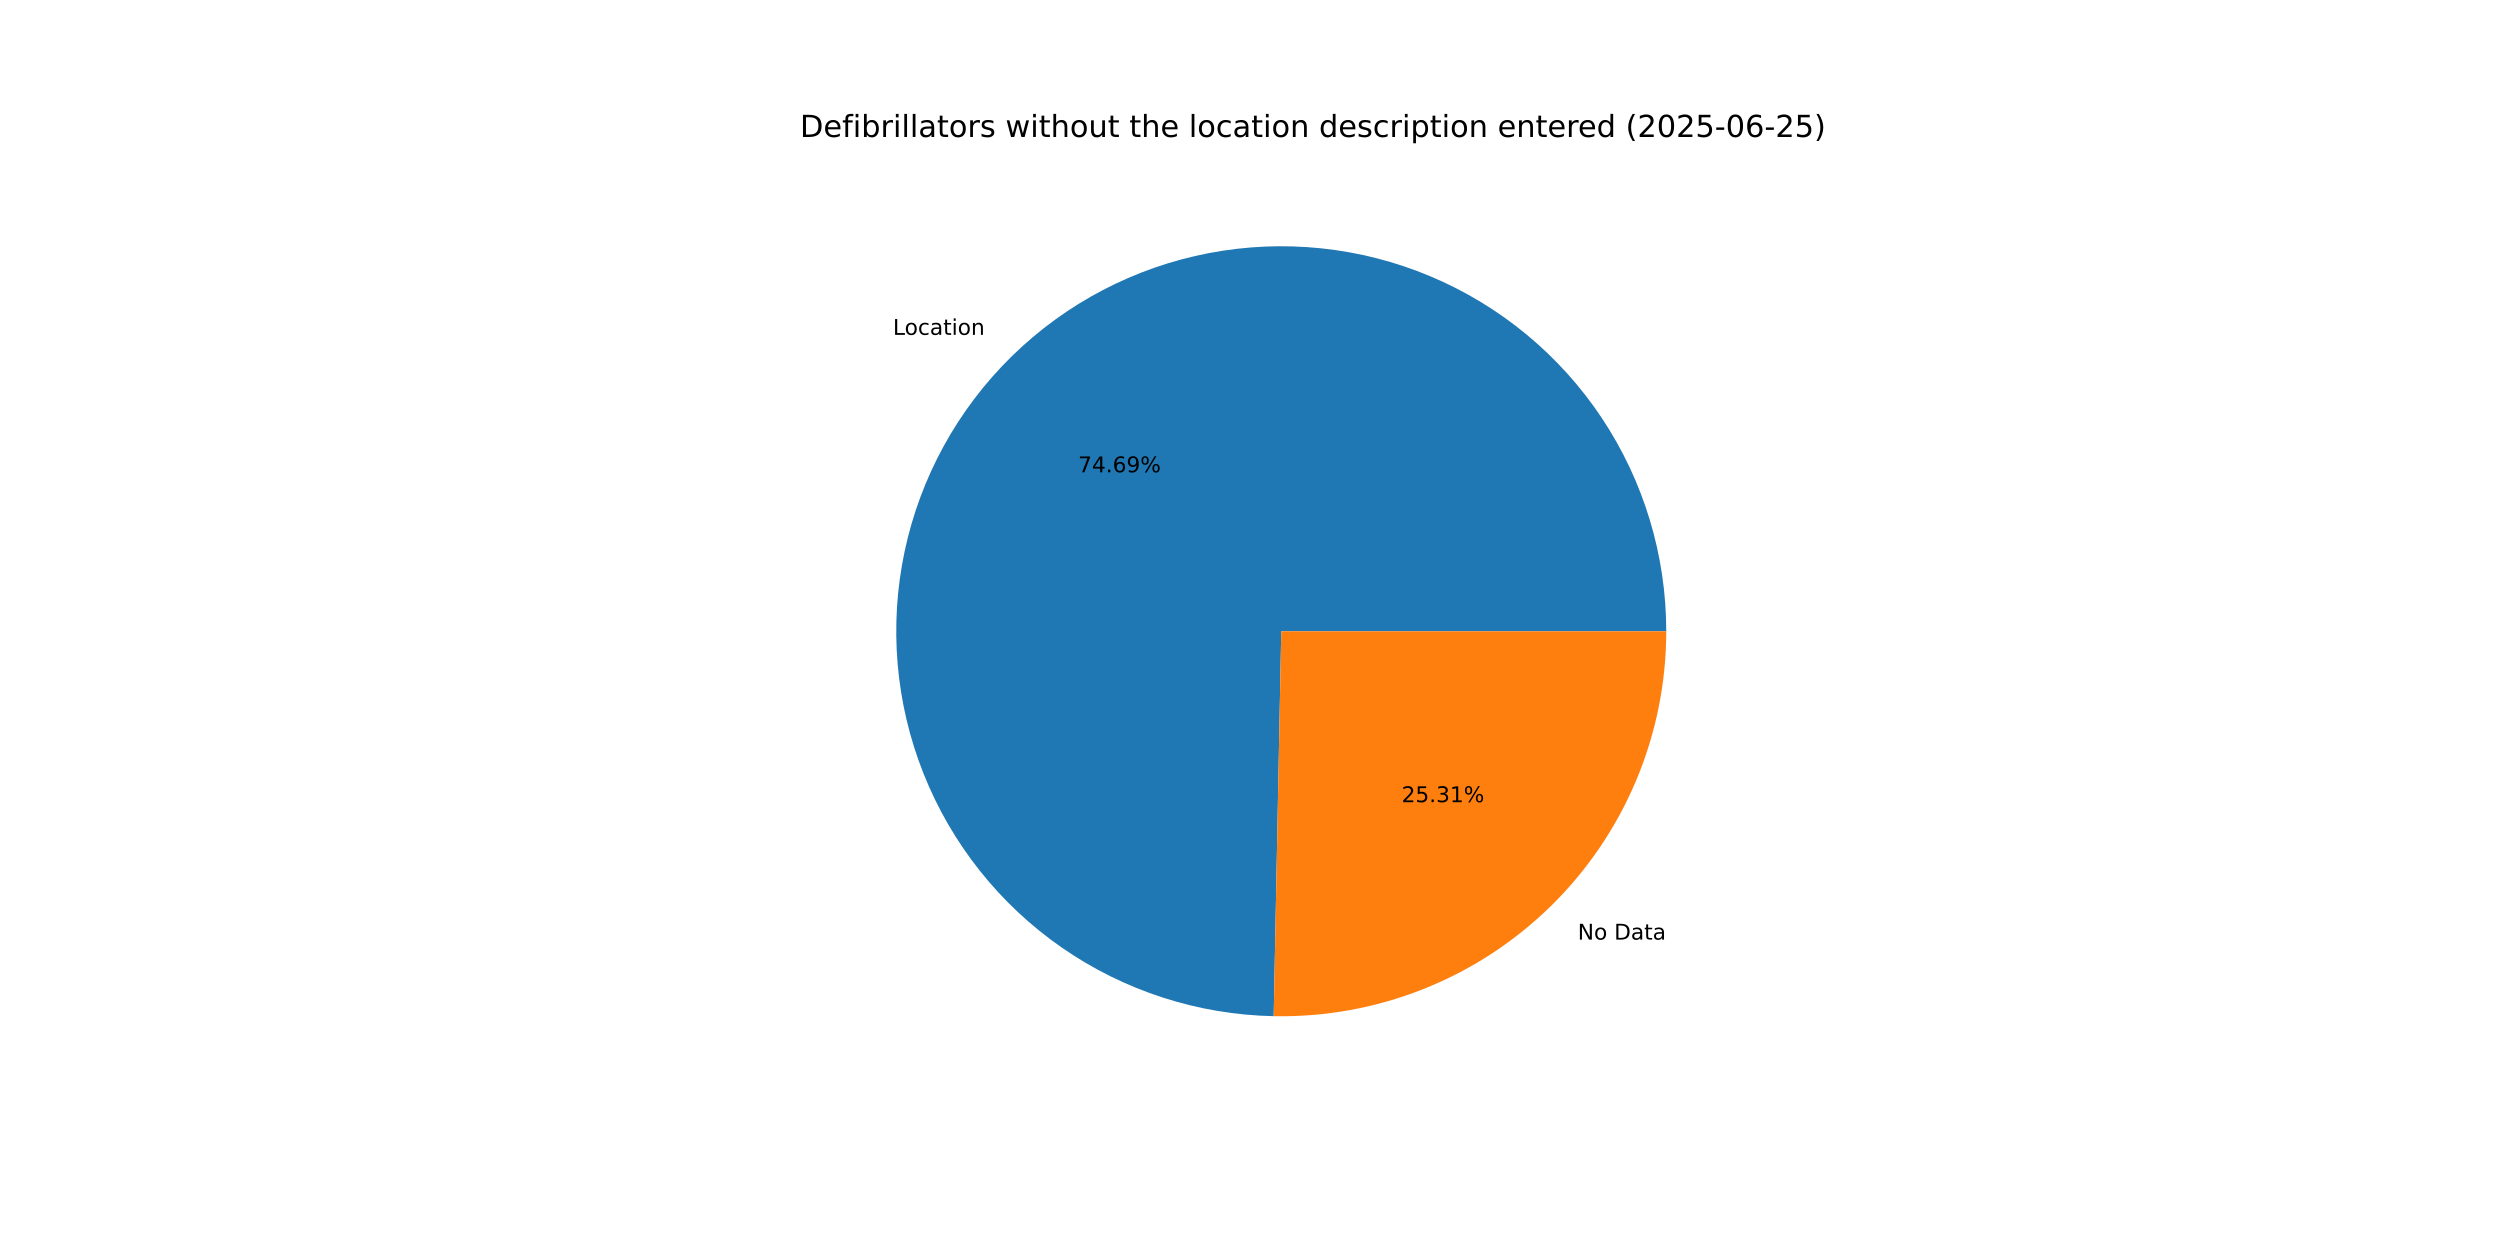
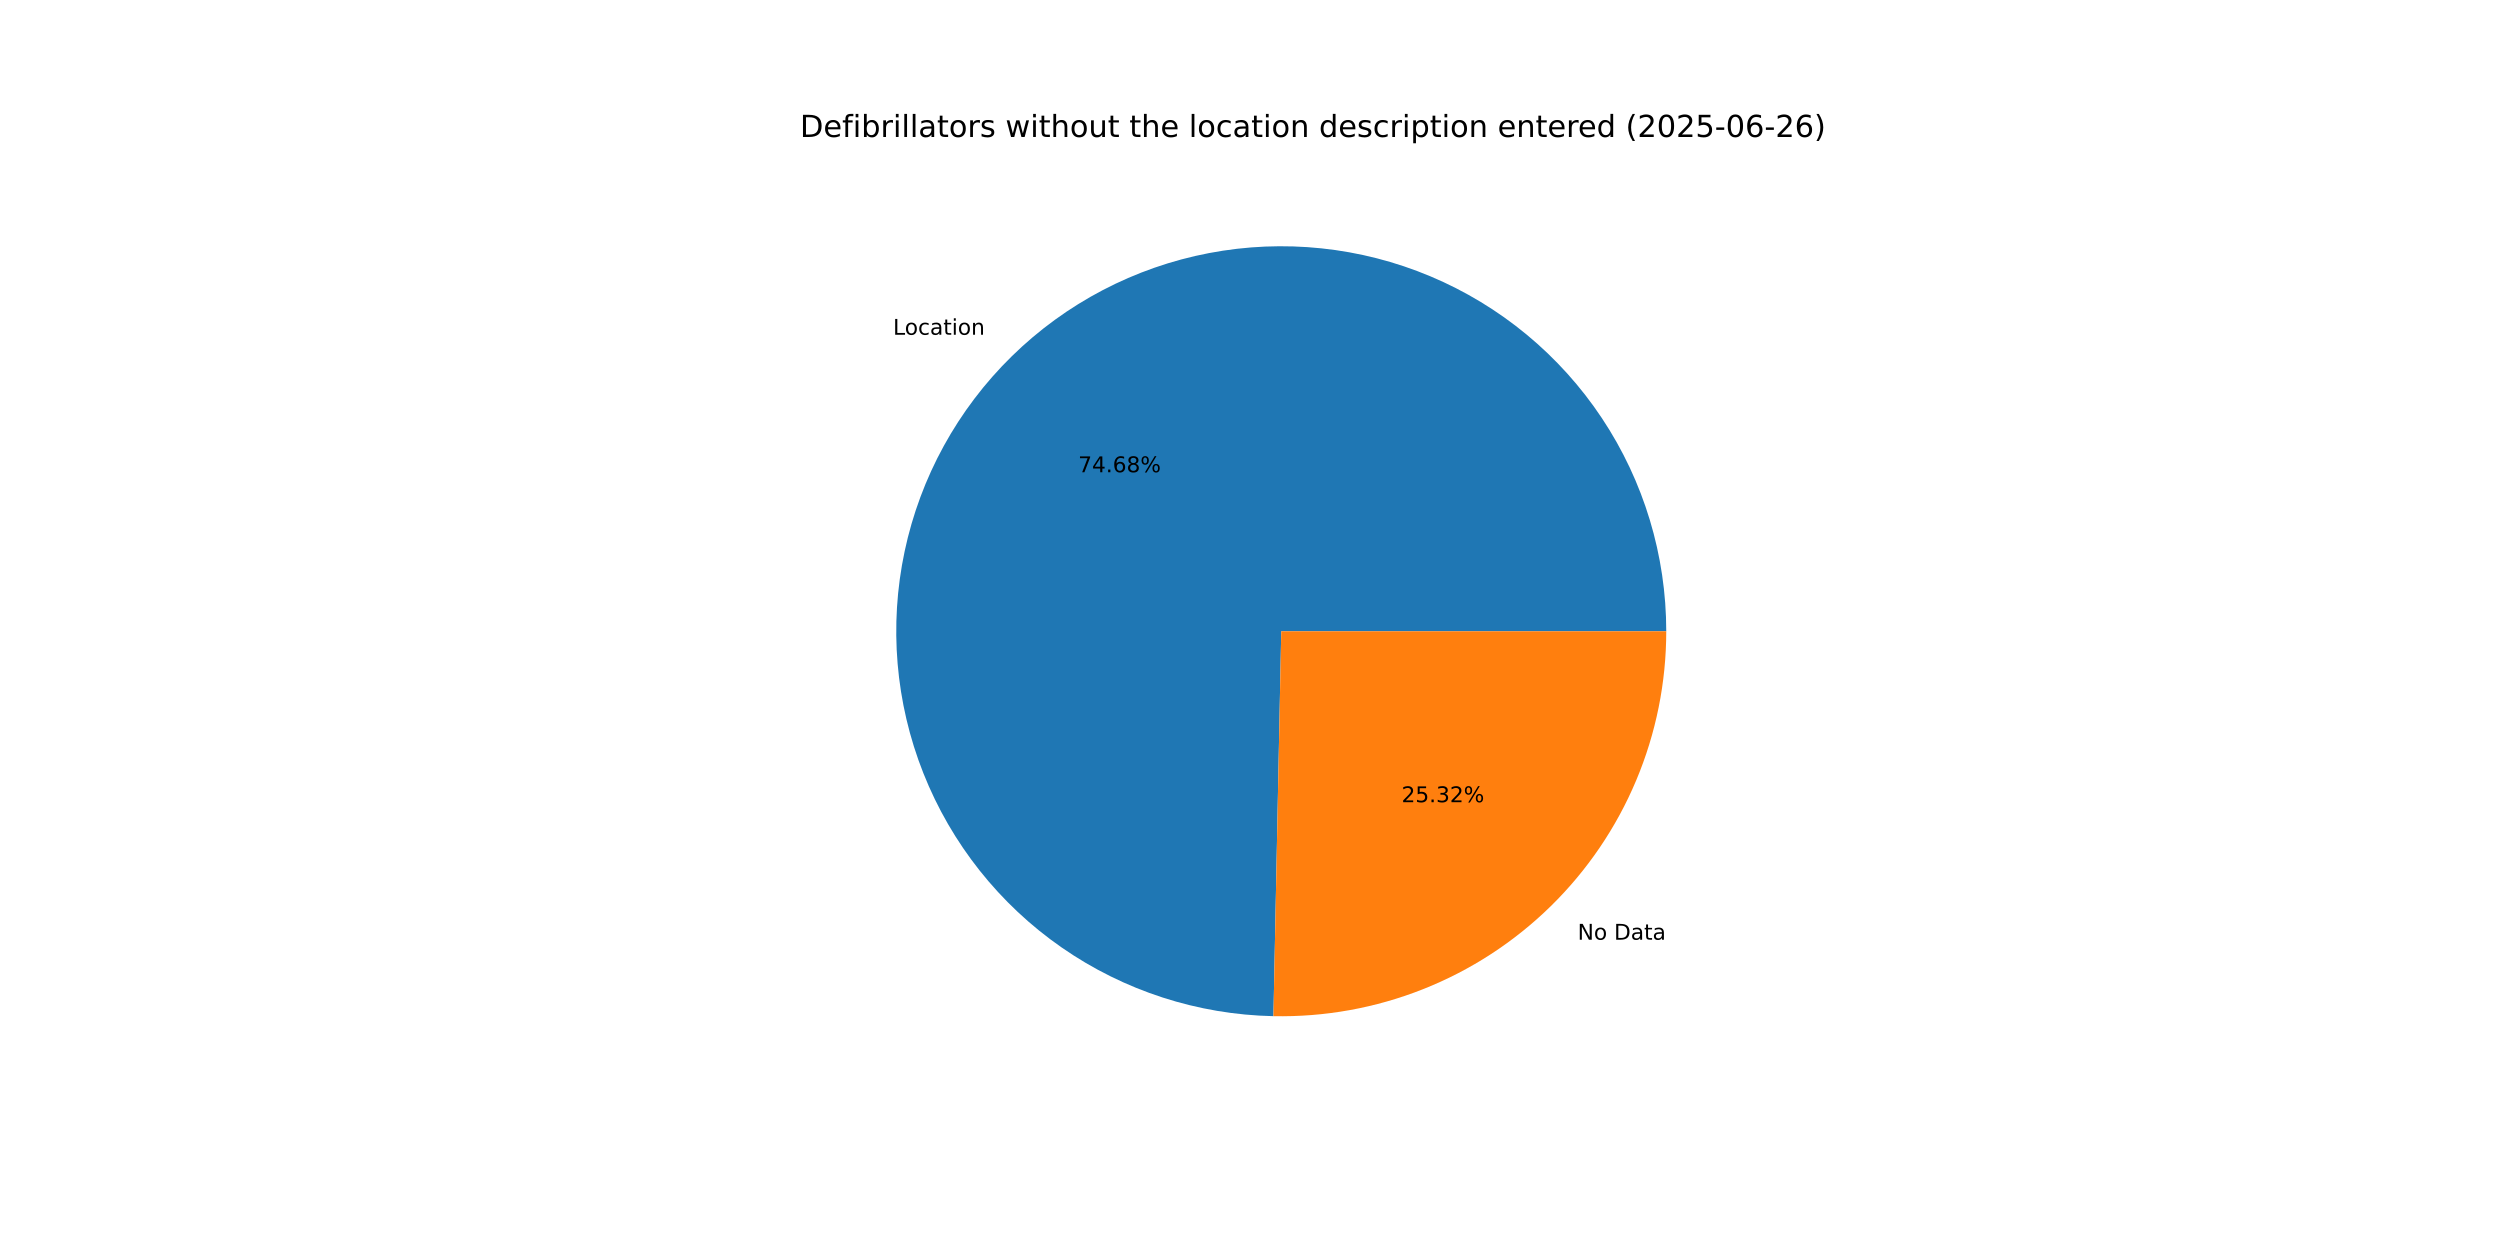
<svg xmlns="http://www.w3.org/2000/svg" xmlns:xlink="http://www.w3.org/1999/xlink" width="1152pt" height="576pt" viewBox="0 0 1152 576" version="1.1">
  <defs>
    <style type="text/css">*{stroke-linejoin: round; stroke-linecap: butt}</style>
  </defs>
  <g id="figure_1">
    <g id="patch_1">
      <path d="M 0 576  L 1152 576  L 1152 0  L 0 0  z " style="fill: #ffffff" />
    </g>
    <g id="axes_1">
      <g id="patch_2">
-         <path d="M 767.808 290.88  C 767.808 255.944 757.489 221.775 738.151 192.679  C 718.812 163.584 691.304 140.839 659.094 127.311  C 626.883 113.784 591.383 110.068 557.07 116.631  C 522.756 123.195 491.134 139.75 466.19 164.21  C 441.245 188.67 424.073 219.961 416.838 254.14  C 409.603 288.318 412.622 323.884 425.516 356.353  C 438.409 388.823 460.61 416.772 489.321 436.677  C 518.032 456.581 551.992 467.569 586.921 468.254  L 590.4 290.88  z " style="fill: #1f77b4" />
+         <path d="M 767.808 290.88  C 767.808 255.949 757.492 221.785 738.159 192.692  C 718.826 163.599 691.325 140.854 659.122 127.323  C 626.919 113.792 591.425 110.069 557.115 116.622  C 522.805 123.176 491.182 139.719 466.233 164.167  C 441.284 188.615 424.103 219.895 416.854 254.065  C 409.605 288.235 412.607 323.797 425.482 356.268  C 438.356 388.739 460.539 416.696 489.233 436.616  C 517.928 456.535 551.876 467.542 586.799 468.251  L 590.4 290.88  z " style="fill: #1f77b4" />
      </g>
      <g id="patch_3">
-         <path d="M 586.921 468.254  C 610.507 468.716 633.949 464.47 655.873 455.764  C 677.798 447.058 697.767 434.066 714.61 417.55  C 731.454 401.034 744.835 381.323 753.969 359.574  C 763.103 337.824 767.808 314.47 767.808 290.88  L 590.4 290.88  z " style="fill: #ff7f0e" />
+         <path d="M 586.799 468.251  C 610.394 468.73 633.85 464.497 655.788 455.798  C 677.727 447.1 697.711 434.111 714.567 417.593  C 731.423 401.076 744.815 381.359 753.957 359.602  C 763.099 337.844 767.808 314.48 767.808 290.88  L 590.4 290.88  z " style="fill: #ff7f0e" />
      </g>
      <g id="matplotlib.axis_1" />
      <g id="matplotlib.axis_2" />
      <g id="text_1">
-         <g transform="translate(411.4716 154.3021) scale(0.1 -0.1)">
+         <g transform="translate(411.5197 154.255) scale(0.1 -0.1)">
          <defs>
            <path id="DejaVuSans-4c" d="M 628 4666  L 1259 4666  L 1259 531  L 3531 531  L 3531 0  L 628 0  L 628 4666  z " transform="scale(0.015625)" />
            <path id="DejaVuSans-6f" d="M 1959 3097  Q 1497 3097 1228 2736  Q 959 2375 959 1747  Q 959 1119 1226 758  Q 1494 397 1959 397  Q 2419 397 2687 759  Q 2956 1122 2956 1747  Q 2956 2369 2687 2733  Q 2419 3097 1959 3097  z M 1959 3584  Q 2709 3584 3137 3096  Q 3566 2609 3566 1747  Q 3566 888 3137 398  Q 2709 -91 1959 -91  Q 1206 -91 779 398  Q 353 888 353 1747  Q 353 2609 779 3096  Q 1206 3584 1959 3584  z " transform="scale(0.015625)" />
            <path id="DejaVuSans-63" d="M 3122 3366  L 3122 2828  Q 2878 2963 2633 3030  Q 2388 3097 2138 3097  Q 1578 3097 1268 2742  Q 959 2388 959 1747  Q 959 1106 1268 751  Q 1578 397 2138 397  Q 2388 397 2633 464  Q 2878 531 3122 666  L 3122 134  Q 2881 22 2623 -34  Q 2366 -91 2075 -91  Q 1284 -91 818 406  Q 353 903 353 1747  Q 353 2603 823 3093  Q 1294 3584 2113 3584  Q 2378 3584 2631 3529  Q 2884 3475 3122 3366  z " transform="scale(0.015625)" />
            <path id="DejaVuSans-61" d="M 2194 1759  Q 1497 1759 1228 1600  Q 959 1441 959 1056  Q 959 750 1161 570  Q 1363 391 1709 391  Q 2188 391 2477 730  Q 2766 1069 2766 1631  L 2766 1759  L 2194 1759  z M 3341 1997  L 3341 0  L 2766 0  L 2766 531  Q 2569 213 2275 61  Q 1981 -91 1556 -91  Q 1019 -91 701 211  Q 384 513 384 1019  Q 384 1609 779 1909  Q 1175 2209 1959 2209  L 2766 2209  L 2766 2266  Q 2766 2663 2505 2880  Q 2244 3097 1772 3097  Q 1472 3097 1187 3025  Q 903 2953 641 2809  L 641 3341  Q 956 3463 1253 3523  Q 1550 3584 1831 3584  Q 2591 3584 2966 3190  Q 3341 2797 3341 1997  z " transform="scale(0.015625)" />
            <path id="DejaVuSans-74" d="M 1172 4494  L 1172 3500  L 2356 3500  L 2356 3053  L 1172 3053  L 1172 1153  Q 1172 725 1289 603  Q 1406 481 1766 481  L 2356 481  L 2356 0  L 1766 0  Q 1100 0 847 248  Q 594 497 594 1153  L 594 3053  L 172 3053  L 172 3500  L 594 3500  L 594 4494  L 1172 4494  z " transform="scale(0.015625)" />
            <path id="DejaVuSans-69" d="M 603 3500  L 1178 3500  L 1178 0  L 603 0  L 603 3500  z M 603 4863  L 1178 4863  L 1178 4134  L 603 4134  L 603 4863  z " transform="scale(0.015625)" />
            <path id="DejaVuSans-6e" d="M 3513 2113  L 3513 0  L 2938 0  L 2938 2094  Q 2938 2591 2744 2837  Q 2550 3084 2163 3084  Q 1697 3084 1428 2787  Q 1159 2491 1159 1978  L 1159 0  L 581 0  L 581 3500  L 1159 3500  L 1159 2956  Q 1366 3272 1645 3428  Q 1925 3584 2291 3584  Q 2894 3584 3203 3211  Q 3513 2838 3513 2113  z " transform="scale(0.015625)" />
          </defs>
          <use xlink:href="#DejaVuSans-4c" />
          <use xlink:href="#DejaVuSans-6f" x="53.963" />
          <use xlink:href="#DejaVuSans-63" x="115.145" />
          <use xlink:href="#DejaVuSans-61" x="170.125" />
          <use xlink:href="#DejaVuSans-74" x="231.404" />
          <use xlink:href="#DejaVuSans-69" x="270.613" />
          <use xlink:href="#DejaVuSans-6f" x="298.396" />
          <use xlink:href="#DejaVuSans-6e" x="359.578" />
        </g>
      </g>
      <g id="text_2">
-         <g transform="translate(496.8089 217.6372) scale(0.1 -0.1)">
+         <g transform="translate(496.8351 217.6115) scale(0.1 -0.1)">
          <defs>
            <path id="DejaVuSans-37" d="M 525 4666  L 3525 4666  L 3525 4397  L 1831 0  L 1172 0  L 2766 4134  L 525 4134  L 525 4666  z " transform="scale(0.015625)" />
            <path id="DejaVuSans-34" d="M 2419 4116  L 825 1625  L 2419 1625  L 2419 4116  z M 2253 4666  L 3047 4666  L 3047 1625  L 3713 1625  L 3713 1100  L 3047 1100  L 3047 0  L 2419 0  L 2419 1100  L 313 1100  L 313 1709  L 2253 4666  z " transform="scale(0.015625)" />
            <path id="DejaVuSans-2e" d="M 684 794  L 1344 794  L 1344 0  L 684 0  L 684 794  z " transform="scale(0.015625)" />
            <path id="DejaVuSans-36" d="M 2113 2584  Q 1688 2584 1439 2293  Q 1191 2003 1191 1497  Q 1191 994 1439 701  Q 1688 409 2113 409  Q 2538 409 2786 701  Q 3034 994 3034 1497  Q 3034 2003 2786 2293  Q 2538 2584 2113 2584  z M 3366 4563  L 3366 3988  Q 3128 4100 2886 4159  Q 2644 4219 2406 4219  Q 1781 4219 1451 3797  Q 1122 3375 1075 2522  Q 1259 2794 1537 2939  Q 1816 3084 2150 3084  Q 2853 3084 3261 2657  Q 3669 2231 3669 1497  Q 3669 778 3244 343  Q 2819 -91 2113 -91  Q 1303 -91 875 529  Q 447 1150 447 2328  Q 447 3434 972 4092  Q 1497 4750 2381 4750  Q 2619 4750 2861 4703  Q 3103 4656 3366 4563  z " transform="scale(0.015625)" />
-             <path id="DejaVuSans-39" d="M 703 97  L 703 672  Q 941 559 1184 500  Q 1428 441 1663 441  Q 2288 441 2617 861  Q 2947 1281 2994 2138  Q 2813 1869 2534 1725  Q 2256 1581 1919 1581  Q 1219 1581 811 2004  Q 403 2428 403 3163  Q 403 3881 828 4315  Q 1253 4750 1959 4750  Q 2769 4750 3195 4129  Q 3622 3509 3622 2328  Q 3622 1225 3098 567  Q 2575 -91 1691 -91  Q 1453 -91 1209 -44  Q 966 3 703 97  z M 1959 2075  Q 2384 2075 2632 2365  Q 2881 2656 2881 3163  Q 2881 3666 2632 3958  Q 2384 4250 1959 4250  Q 1534 4250 1286 3958  Q 1038 3666 1038 3163  Q 1038 2656 1286 2365  Q 1534 2075 1959 2075  z " transform="scale(0.015625)" />
+             <path id="DejaVuSans-38" d="M 2034 2216  Q 1584 2216 1326 1975  Q 1069 1734 1069 1313  Q 1069 891 1326 650  Q 1584 409 2034 409  Q 2484 409 2743 651  Q 3003 894 3003 1313  Q 3003 1734 2745 1975  Q 2488 2216 2034 2216  z M 1403 2484  Q 997 2584 770 2862  Q 544 3141 544 3541  Q 544 4100 942 4425  Q 1341 4750 2034 4750  Q 2731 4750 3128 4425  Q 3525 4100 3525 3541  Q 3525 3141 3298 2862  Q 3072 2584 2669 2484  Q 3125 2378 3379 2068  Q 3634 1759 3634 1313  Q 3634 634 3220 271  Q 2806 -91 2034 -91  Q 1263 -91 848 271  Q 434 634 434 1313  Q 434 1759 690 2068  Q 947 2378 1403 2484  z M 1172 3481  Q 1172 3119 1398 2916  Q 1625 2713 2034 2713  Q 2441 2713 2670 2916  Q 2900 3119 2900 3481  Q 2900 3844 2670 4047  Q 2441 4250 2034 4250  Q 1625 4250 1398 4047  Q 1172 3844 1172 3481  z " transform="scale(0.015625)" />
            <path id="DejaVuSans-25" d="M 4653 2053  Q 4381 2053 4226 1822  Q 4072 1591 4072 1178  Q 4072 772 4226 539  Q 4381 306 4653 306  Q 4919 306 5073 539  Q 5228 772 5228 1178  Q 5228 1588 5073 1820  Q 4919 2053 4653 2053  z M 4653 2450  Q 5147 2450 5437 2106  Q 5728 1763 5728 1178  Q 5728 594 5436 251  Q 5144 -91 4653 -91  Q 4153 -91 3862 251  Q 3572 594 3572 1178  Q 3572 1766 3864 2108  Q 4156 2450 4653 2450  z M 1428 4353  Q 1159 4353 1004 4120  Q 850 3888 850 3481  Q 850 3069 1003 2837  Q 1156 2606 1428 2606  Q 1700 2606 1854 2837  Q 2009 3069 2009 3481  Q 2009 3884 1853 4118  Q 1697 4353 1428 4353  z M 4250 4750  L 4750 4750  L 1831 -91  L 1331 -91  L 4250 4750  z M 1428 4750  Q 1922 4750 2215 4408  Q 2509 4066 2509 3481  Q 2509 2891 2217 2550  Q 1925 2209 1428 2209  Q 931 2209 642 2551  Q 353 2894 353 3481  Q 353 4063 643 4406  Q 934 4750 1428 4750  z " transform="scale(0.015625)" />
          </defs>
          <use xlink:href="#DejaVuSans-37" />
          <use xlink:href="#DejaVuSans-34" x="63.623" />
          <use xlink:href="#DejaVuSans-2e" x="127.246" />
          <use xlink:href="#DejaVuSans-36" x="159.033" />
-           <use xlink:href="#DejaVuSans-39" x="222.656" />
+           <use xlink:href="#DejaVuSans-38" x="222.656" />
          <use xlink:href="#DejaVuSans-25" x="286.279" />
        </g>
      </g>
      <g id="text_3">
-         <g transform="translate(727.0315 432.9767) scale(0.1 -0.1)">
+         <g transform="translate(726.9835 433.0238) scale(0.1 -0.1)">
          <defs>
            <path id="DejaVuSans-4e" d="M 628 4666  L 1478 4666  L 3547 763  L 3547 4666  L 4159 4666  L 4159 0  L 3309 0  L 1241 3903  L 1241 0  L 628 0  L 628 4666  z " transform="scale(0.015625)" />
            <path id="DejaVuSans-20" transform="scale(0.015625)" />
            <path id="DejaVuSans-44" d="M 1259 4147  L 1259 519  L 2022 519  Q 2988 519 3436 956  Q 3884 1394 3884 2338  Q 3884 3275 3436 3711  Q 2988 4147 2022 4147  L 1259 4147  z M 628 4666  L 1925 4666  Q 3281 4666 3915 4102  Q 4550 3538 4550 2338  Q 4550 1131 3912 565  Q 3275 0 1925 0  L 628 0  L 628 4666  z " transform="scale(0.015625)" />
          </defs>
          <use xlink:href="#DejaVuSans-4e" />
          <use xlink:href="#DejaVuSans-6f" x="74.805" />
          <use xlink:href="#DejaVuSans-20" x="135.986" />
          <use xlink:href="#DejaVuSans-44" x="167.773" />
          <use xlink:href="#DejaVuSans-61" x="244.775" />
          <use xlink:href="#DejaVuSans-74" x="306.055" />
          <use xlink:href="#DejaVuSans-61" x="345.264" />
        </g>
      </g>
      <g id="text_4">
-         <g transform="translate(645.8614 369.6415) scale(0.1 -0.1)">
+         <g transform="translate(645.8352 369.6672) scale(0.1 -0.1)">
          <defs>
            <path id="DejaVuSans-32" d="M 1228 531  L 3431 531  L 3431 0  L 469 0  L 469 531  Q 828 903 1448 1529  Q 2069 2156 2228 2338  Q 2531 2678 2651 2914  Q 2772 3150 2772 3378  Q 2772 3750 2511 3984  Q 2250 4219 1831 4219  Q 1534 4219 1204 4116  Q 875 4013 500 3803  L 500 4441  Q 881 4594 1212 4672  Q 1544 4750 1819 4750  Q 2544 4750 2975 4387  Q 3406 4025 3406 3419  Q 3406 3131 3298 2873  Q 3191 2616 2906 2266  Q 2828 2175 2409 1742  Q 1991 1309 1228 531  z " transform="scale(0.015625)" />
            <path id="DejaVuSans-35" d="M 691 4666  L 3169 4666  L 3169 4134  L 1269 4134  L 1269 2991  Q 1406 3038 1543 3061  Q 1681 3084 1819 3084  Q 2600 3084 3056 2656  Q 3513 2228 3513 1497  Q 3513 744 3044 326  Q 2575 -91 1722 -91  Q 1428 -91 1123 -41  Q 819 9 494 109  L 494 744  Q 775 591 1075 516  Q 1375 441 1709 441  Q 2250 441 2565 725  Q 2881 1009 2881 1497  Q 2881 1984 2565 2268  Q 2250 2553 1709 2553  Q 1456 2553 1204 2497  Q 953 2441 691 2322  L 691 4666  z " transform="scale(0.015625)" />
            <path id="DejaVuSans-33" d="M 2597 2516  Q 3050 2419 3304 2112  Q 3559 1806 3559 1356  Q 3559 666 3084 287  Q 2609 -91 1734 -91  Q 1441 -91 1130 -33  Q 819 25 488 141  L 488 750  Q 750 597 1062 519  Q 1375 441 1716 441  Q 2309 441 2620 675  Q 2931 909 2931 1356  Q 2931 1769 2642 2001  Q 2353 2234 1838 2234  L 1294 2234  L 1294 2753  L 1863 2753  Q 2328 2753 2575 2939  Q 2822 3125 2822 3475  Q 2822 3834 2567 4026  Q 2313 4219 1838 4219  Q 1578 4219 1281 4162  Q 984 4106 628 3988  L 628 4550  Q 988 4650 1302 4700  Q 1616 4750 1894 4750  Q 2613 4750 3031 4423  Q 3450 4097 3450 3541  Q 3450 3153 3228 2886  Q 3006 2619 2597 2516  z " transform="scale(0.015625)" />
-             <path id="DejaVuSans-31" d="M 794 531  L 1825 531  L 1825 4091  L 703 3866  L 703 4441  L 1819 4666  L 2450 4666  L 2450 531  L 3481 531  L 3481 0  L 794 0  L 794 531  z " transform="scale(0.015625)" />
          </defs>
          <use xlink:href="#DejaVuSans-32" />
          <use xlink:href="#DejaVuSans-35" x="63.623" />
          <use xlink:href="#DejaVuSans-2e" x="127.246" />
          <use xlink:href="#DejaVuSans-33" x="159.033" />
-           <use xlink:href="#DejaVuSans-31" x="222.656" />
+           <use xlink:href="#DejaVuSans-32" x="222.656" />
          <use xlink:href="#DejaVuSans-25" x="286.279" />
        </g>
      </g>
      <g id="text_5">
        <g transform="translate(368.64 63.12) scale(0.14 -0.14)">
          <defs>
            <path id="DejaVuSans-65" d="M 3597 1894  L 3597 1613  L 953 1613  Q 991 1019 1311 708  Q 1631 397 2203 397  Q 2534 397 2845 478  Q 3156 559 3463 722  L 3463 178  Q 3153 47 2828 -22  Q 2503 -91 2169 -91  Q 1331 -91 842 396  Q 353 884 353 1716  Q 353 2575 817 3079  Q 1281 3584 2069 3584  Q 2775 3584 3186 3129  Q 3597 2675 3597 1894  z M 3022 2063  Q 3016 2534 2758 2815  Q 2500 3097 2075 3097  Q 1594 3097 1305 2825  Q 1016 2553 972 2059  L 3022 2063  z " transform="scale(0.015625)" />
            <path id="DejaVuSans-66" d="M 2375 4863  L 2375 4384  L 1825 4384  Q 1516 4384 1395 4259  Q 1275 4134 1275 3809  L 1275 3500  L 2222 3500  L 2222 3053  L 1275 3053  L 1275 0  L 697 0  L 697 3053  L 147 3053  L 147 3500  L 697 3500  L 697 3744  Q 697 4328 969 4595  Q 1241 4863 1831 4863  L 2375 4863  z " transform="scale(0.015625)" />
            <path id="DejaVuSans-62" d="M 3116 1747  Q 3116 2381 2855 2742  Q 2594 3103 2138 3103  Q 1681 3103 1420 2742  Q 1159 2381 1159 1747  Q 1159 1113 1420 752  Q 1681 391 2138 391  Q 2594 391 2855 752  Q 3116 1113 3116 1747  z M 1159 2969  Q 1341 3281 1617 3432  Q 1894 3584 2278 3584  Q 2916 3584 3314 3078  Q 3713 2572 3713 1747  Q 3713 922 3314 415  Q 2916 -91 2278 -91  Q 1894 -91 1617 61  Q 1341 213 1159 525  L 1159 0  L 581 0  L 581 4863  L 1159 4863  L 1159 2969  z " transform="scale(0.015625)" />
            <path id="DejaVuSans-72" d="M 2631 2963  Q 2534 3019 2420 3045  Q 2306 3072 2169 3072  Q 1681 3072 1420 2755  Q 1159 2438 1159 1844  L 1159 0  L 581 0  L 581 3500  L 1159 3500  L 1159 2956  Q 1341 3275 1631 3429  Q 1922 3584 2338 3584  Q 2397 3584 2469 3576  Q 2541 3569 2628 3553  L 2631 2963  z " transform="scale(0.015625)" />
            <path id="DejaVuSans-6c" d="M 603 4863  L 1178 4863  L 1178 0  L 603 0  L 603 4863  z " transform="scale(0.015625)" />
            <path id="DejaVuSans-73" d="M 2834 3397  L 2834 2853  Q 2591 2978 2328 3040  Q 2066 3103 1784 3103  Q 1356 3103 1142 2972  Q 928 2841 928 2578  Q 928 2378 1081 2264  Q 1234 2150 1697 2047  L 1894 2003  Q 2506 1872 2764 1633  Q 3022 1394 3022 966  Q 3022 478 2636 193  Q 2250 -91 1575 -91  Q 1294 -91 989 -36  Q 684 19 347 128  L 347 722  Q 666 556 975 473  Q 1284 391 1588 391  Q 1994 391 2212 530  Q 2431 669 2431 922  Q 2431 1156 2273 1281  Q 2116 1406 1581 1522  L 1381 1569  Q 847 1681 609 1914  Q 372 2147 372 2553  Q 372 3047 722 3315  Q 1072 3584 1716 3584  Q 2034 3584 2315 3537  Q 2597 3491 2834 3397  z " transform="scale(0.015625)" />
            <path id="DejaVuSans-77" d="M 269 3500  L 844 3500  L 1563 769  L 2278 3500  L 2956 3500  L 3675 769  L 4391 3500  L 4966 3500  L 4050 0  L 3372 0  L 2619 2869  L 1863 0  L 1184 0  L 269 3500  z " transform="scale(0.015625)" />
            <path id="DejaVuSans-68" d="M 3513 2113  L 3513 0  L 2938 0  L 2938 2094  Q 2938 2591 2744 2837  Q 2550 3084 2163 3084  Q 1697 3084 1428 2787  Q 1159 2491 1159 1978  L 1159 0  L 581 0  L 581 4863  L 1159 4863  L 1159 2956  Q 1366 3272 1645 3428  Q 1925 3584 2291 3584  Q 2894 3584 3203 3211  Q 3513 2838 3513 2113  z " transform="scale(0.015625)" />
            <path id="DejaVuSans-75" d="M 544 1381  L 544 3500  L 1119 3500  L 1119 1403  Q 1119 906 1312 657  Q 1506 409 1894 409  Q 2359 409 2629 706  Q 2900 1003 2900 1516  L 2900 3500  L 3475 3500  L 3475 0  L 2900 0  L 2900 538  Q 2691 219 2414 64  Q 2138 -91 1772 -91  Q 1169 -91 856 284  Q 544 659 544 1381  z M 1991 3584  L 1991 3584  z " transform="scale(0.015625)" />
            <path id="DejaVuSans-64" d="M 2906 2969  L 2906 4863  L 3481 4863  L 3481 0  L 2906 0  L 2906 525  Q 2725 213 2448 61  Q 2172 -91 1784 -91  Q 1150 -91 751 415  Q 353 922 353 1747  Q 353 2572 751 3078  Q 1150 3584 1784 3584  Q 2172 3584 2448 3432  Q 2725 3281 2906 2969  z M 947 1747  Q 947 1113 1208 752  Q 1469 391 1925 391  Q 2381 391 2643 752  Q 2906 1113 2906 1747  Q 2906 2381 2643 2742  Q 2381 3103 1925 3103  Q 1469 3103 1208 2742  Q 947 2381 947 1747  z " transform="scale(0.015625)" />
            <path id="DejaVuSans-70" d="M 1159 525  L 1159 -1331  L 581 -1331  L 581 3500  L 1159 3500  L 1159 2969  Q 1341 3281 1617 3432  Q 1894 3584 2278 3584  Q 2916 3584 3314 3078  Q 3713 2572 3713 1747  Q 3713 922 3314 415  Q 2916 -91 2278 -91  Q 1894 -91 1617 61  Q 1341 213 1159 525  z M 3116 1747  Q 3116 2381 2855 2742  Q 2594 3103 2138 3103  Q 1681 3103 1420 2742  Q 1159 2381 1159 1747  Q 1159 1113 1420 752  Q 1681 391 2138 391  Q 2594 391 2855 752  Q 3116 1113 3116 1747  z " transform="scale(0.015625)" />
            <path id="DejaVuSans-28" d="M 1984 4856  Q 1566 4138 1362 3434  Q 1159 2731 1159 2009  Q 1159 1288 1364 580  Q 1569 -128 1984 -844  L 1484 -844  Q 1016 -109 783 600  Q 550 1309 550 2009  Q 550 2706 781 3412  Q 1013 4119 1484 4856  L 1984 4856  z " transform="scale(0.015625)" />
            <path id="DejaVuSans-30" d="M 2034 4250  Q 1547 4250 1301 3770  Q 1056 3291 1056 2328  Q 1056 1369 1301 889  Q 1547 409 2034 409  Q 2525 409 2770 889  Q 3016 1369 3016 2328  Q 3016 3291 2770 3770  Q 2525 4250 2034 4250  z M 2034 4750  Q 2819 4750 3233 4129  Q 3647 3509 3647 2328  Q 3647 1150 3233 529  Q 2819 -91 2034 -91  Q 1250 -91 836 529  Q 422 1150 422 2328  Q 422 3509 836 4129  Q 1250 4750 2034 4750  z " transform="scale(0.015625)" />
            <path id="DejaVuSans-2d" d="M 313 2009  L 1997 2009  L 1997 1497  L 313 1497  L 313 2009  z " transform="scale(0.015625)" />
            <path id="DejaVuSans-29" d="M 513 4856  L 1013 4856  Q 1481 4119 1714 3412  Q 1947 2706 1947 2009  Q 1947 1309 1714 600  Q 1481 -109 1013 -844  L 513 -844  Q 928 -128 1133 580  Q 1338 1288 1338 2009  Q 1338 2731 1133 3434  Q 928 4138 513 4856  z " transform="scale(0.015625)" />
          </defs>
          <use xlink:href="#DejaVuSans-44" />
          <use xlink:href="#DejaVuSans-65" x="77.002" />
          <use xlink:href="#DejaVuSans-66" x="138.525" />
          <use xlink:href="#DejaVuSans-69" x="173.73" />
          <use xlink:href="#DejaVuSans-62" x="201.514" />
          <use xlink:href="#DejaVuSans-72" x="264.99" />
          <use xlink:href="#DejaVuSans-69" x="306.104" />
          <use xlink:href="#DejaVuSans-6c" x="333.887" />
          <use xlink:href="#DejaVuSans-6c" x="361.67" />
          <use xlink:href="#DejaVuSans-61" x="389.453" />
          <use xlink:href="#DejaVuSans-74" x="450.732" />
          <use xlink:href="#DejaVuSans-6f" x="489.941" />
          <use xlink:href="#DejaVuSans-72" x="551.123" />
          <use xlink:href="#DejaVuSans-73" x="592.236" />
          <use xlink:href="#DejaVuSans-20" x="644.336" />
          <use xlink:href="#DejaVuSans-77" x="676.123" />
          <use xlink:href="#DejaVuSans-69" x="757.91" />
          <use xlink:href="#DejaVuSans-74" x="785.693" />
          <use xlink:href="#DejaVuSans-68" x="824.902" />
          <use xlink:href="#DejaVuSans-6f" x="888.281" />
          <use xlink:href="#DejaVuSans-75" x="949.463" />
          <use xlink:href="#DejaVuSans-74" x="1012.842" />
          <use xlink:href="#DejaVuSans-20" x="1052.051" />
          <use xlink:href="#DejaVuSans-74" x="1083.838" />
          <use xlink:href="#DejaVuSans-68" x="1123.047" />
          <use xlink:href="#DejaVuSans-65" x="1186.426" />
          <use xlink:href="#DejaVuSans-20" x="1247.949" />
          <use xlink:href="#DejaVuSans-6c" x="1279.736" />
          <use xlink:href="#DejaVuSans-6f" x="1307.52" />
          <use xlink:href="#DejaVuSans-63" x="1368.701" />
          <use xlink:href="#DejaVuSans-61" x="1423.682" />
          <use xlink:href="#DejaVuSans-74" x="1484.961" />
          <use xlink:href="#DejaVuSans-69" x="1524.17" />
          <use xlink:href="#DejaVuSans-6f" x="1551.953" />
          <use xlink:href="#DejaVuSans-6e" x="1613.135" />
          <use xlink:href="#DejaVuSans-20" x="1676.514" />
          <use xlink:href="#DejaVuSans-64" x="1708.301" />
          <use xlink:href="#DejaVuSans-65" x="1771.777" />
          <use xlink:href="#DejaVuSans-73" x="1833.301" />
          <use xlink:href="#DejaVuSans-63" x="1885.4" />
          <use xlink:href="#DejaVuSans-72" x="1940.381" />
          <use xlink:href="#DejaVuSans-69" x="1981.494" />
          <use xlink:href="#DejaVuSans-70" x="2009.277" />
          <use xlink:href="#DejaVuSans-74" x="2072.754" />
          <use xlink:href="#DejaVuSans-69" x="2111.963" />
          <use xlink:href="#DejaVuSans-6f" x="2139.746" />
          <use xlink:href="#DejaVuSans-6e" x="2200.928" />
          <use xlink:href="#DejaVuSans-20" x="2264.307" />
          <use xlink:href="#DejaVuSans-65" x="2296.094" />
          <use xlink:href="#DejaVuSans-6e" x="2357.617" />
          <use xlink:href="#DejaVuSans-74" x="2420.996" />
          <use xlink:href="#DejaVuSans-65" x="2460.205" />
          <use xlink:href="#DejaVuSans-72" x="2521.729" />
          <use xlink:href="#DejaVuSans-65" x="2560.592" />
          <use xlink:href="#DejaVuSans-64" x="2622.115" />
          <use xlink:href="#DejaVuSans-20" x="2685.592" />
          <use xlink:href="#DejaVuSans-28" x="2717.379" />
          <use xlink:href="#DejaVuSans-32" x="2756.393" />
          <use xlink:href="#DejaVuSans-30" x="2820.016" />
          <use xlink:href="#DejaVuSans-32" x="2883.639" />
          <use xlink:href="#DejaVuSans-35" x="2947.262" />
          <use xlink:href="#DejaVuSans-2d" x="3010.885" />
          <use xlink:href="#DejaVuSans-30" x="3046.969" />
          <use xlink:href="#DejaVuSans-36" x="3110.592" />
          <use xlink:href="#DejaVuSans-2d" x="3174.215" />
          <use xlink:href="#DejaVuSans-32" x="3210.299" />
-           <use xlink:href="#DejaVuSans-35" x="3273.922" />
+           <use xlink:href="#DejaVuSans-36" x="3273.922" />
          <use xlink:href="#DejaVuSans-29" x="3337.545" />
        </g>
      </g>
    </g>
  </g>
</svg>
